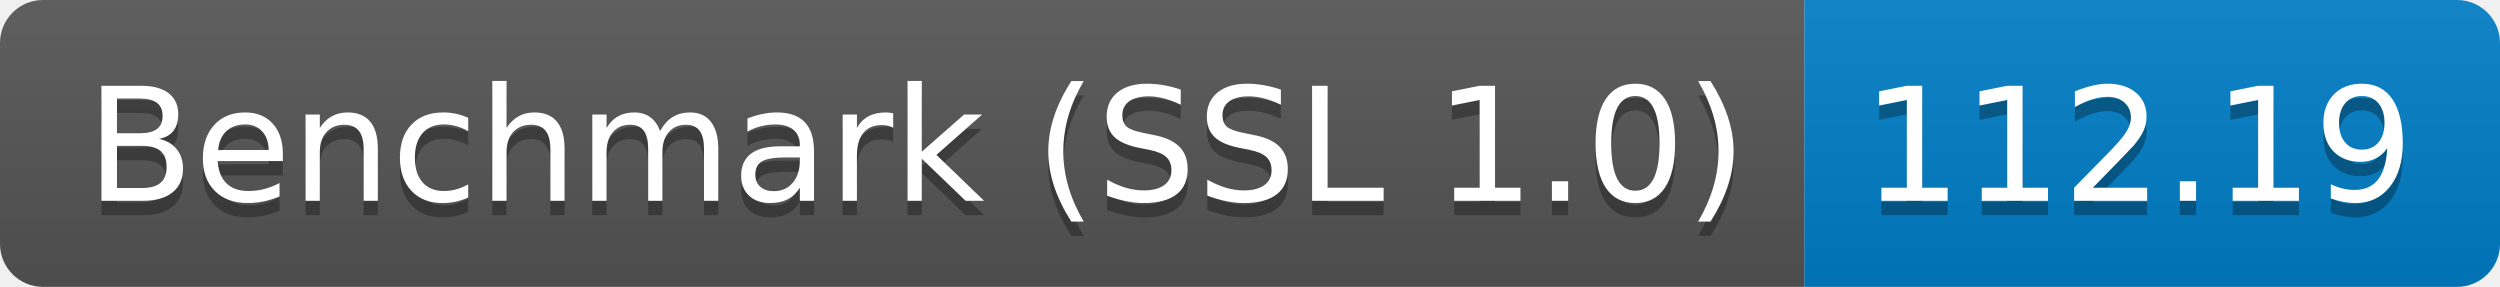
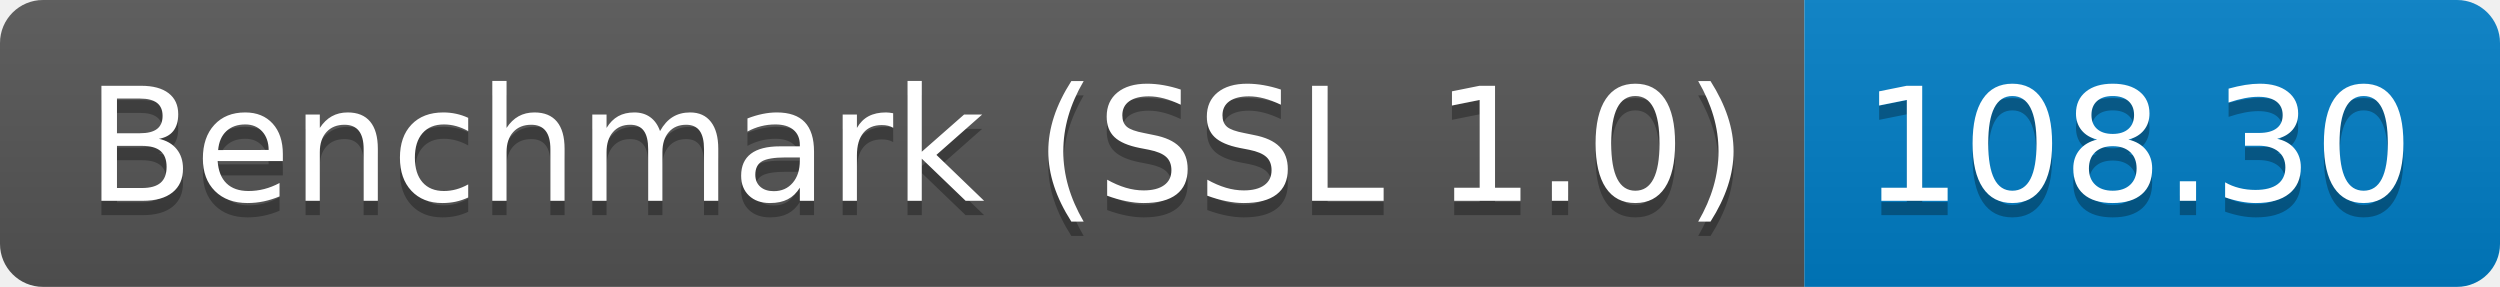
<svg xmlns="http://www.w3.org/2000/svg" height="20" width="174.3">
  <linearGradient id="smooth" x2="0" y2="100%">
    <stop offset="0" stop-color="#bbb" stop-opacity=".1" />
    <stop offset="1" stop-opacity=".1" />
  </linearGradient>
  <clipPath id="round">
    <rect fill="#fff" height="20" rx="3" width="174.3" />
  </clipPath>
  <g clip-path="url(#round)">
    <rect fill="#555" height="20" width="125.8" />
    <rect fill="#007ec6" height="20" width="48.5" x="125.8" />
    <rect fill="url(#smooth)" height="20" width="174.3" />
  </g>
  <g fill="#fff" font-family="DejaVu Sans,Verdana,Geneva,sans-serif" font-size="110" text-anchor="middle">
    <text fill="#010101" fill-opacity=".3" lengthAdjust="spacing" textLength="1158.0" transform="scale(0.1)" x="639.0" y="150">Benchmark (SSL 1.0)</text>
    <text lengthAdjust="spacing" textLength="1158.0" transform="scale(0.1)" x="639.0" y="140">Benchmark (SSL 1.0)</text>
-     <text fill="#010101" fill-opacity=".3" lengthAdjust="spacing" textLength="385.0" transform="scale(0.1)" x="1490.5" y="150">112.19</text>
-     <text lengthAdjust="spacing" textLength="385.0" transform="scale(0.1)" x="1490.5" y="140">112.19</text>
+     <text fill="#010101" fill-opacity=".3" lengthAdjust="spacing" textLength="385.0" transform="scale(0.1)" x="1490.5" y="150">108.30</text>
+     <text lengthAdjust="spacing" textLength="385.0" transform="scale(0.1)" x="1490.5" y="140">108.30</text>
  </g>
</svg>
